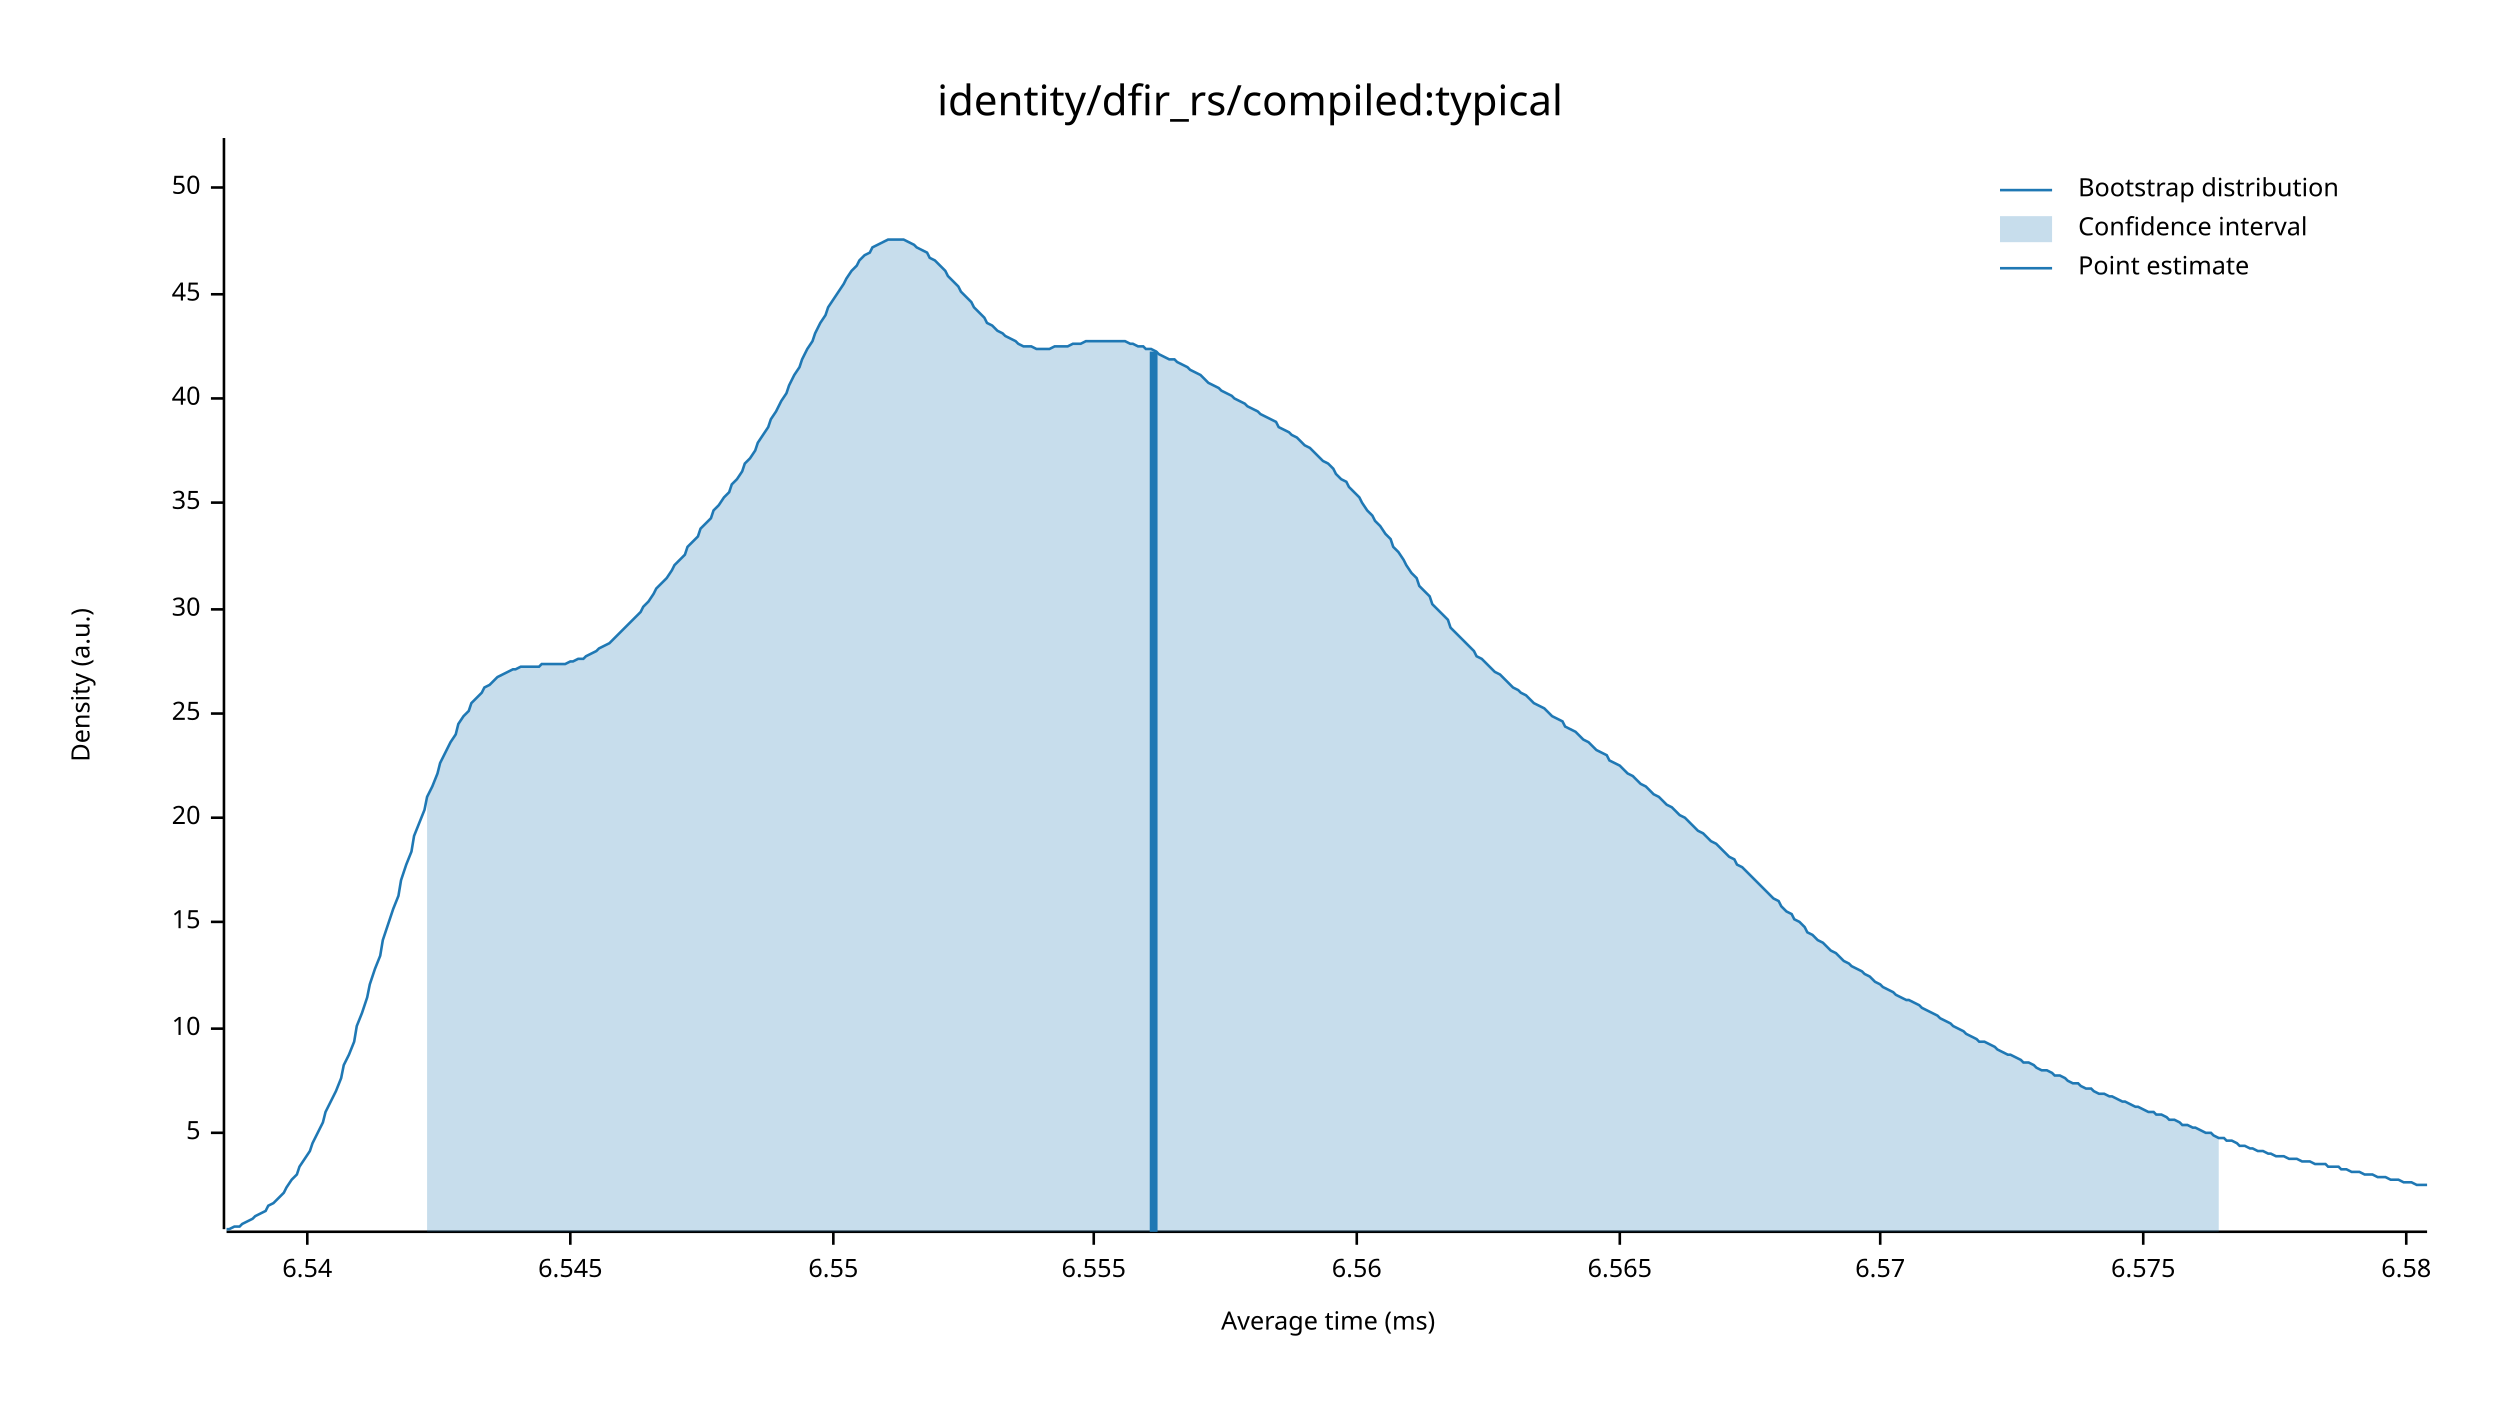
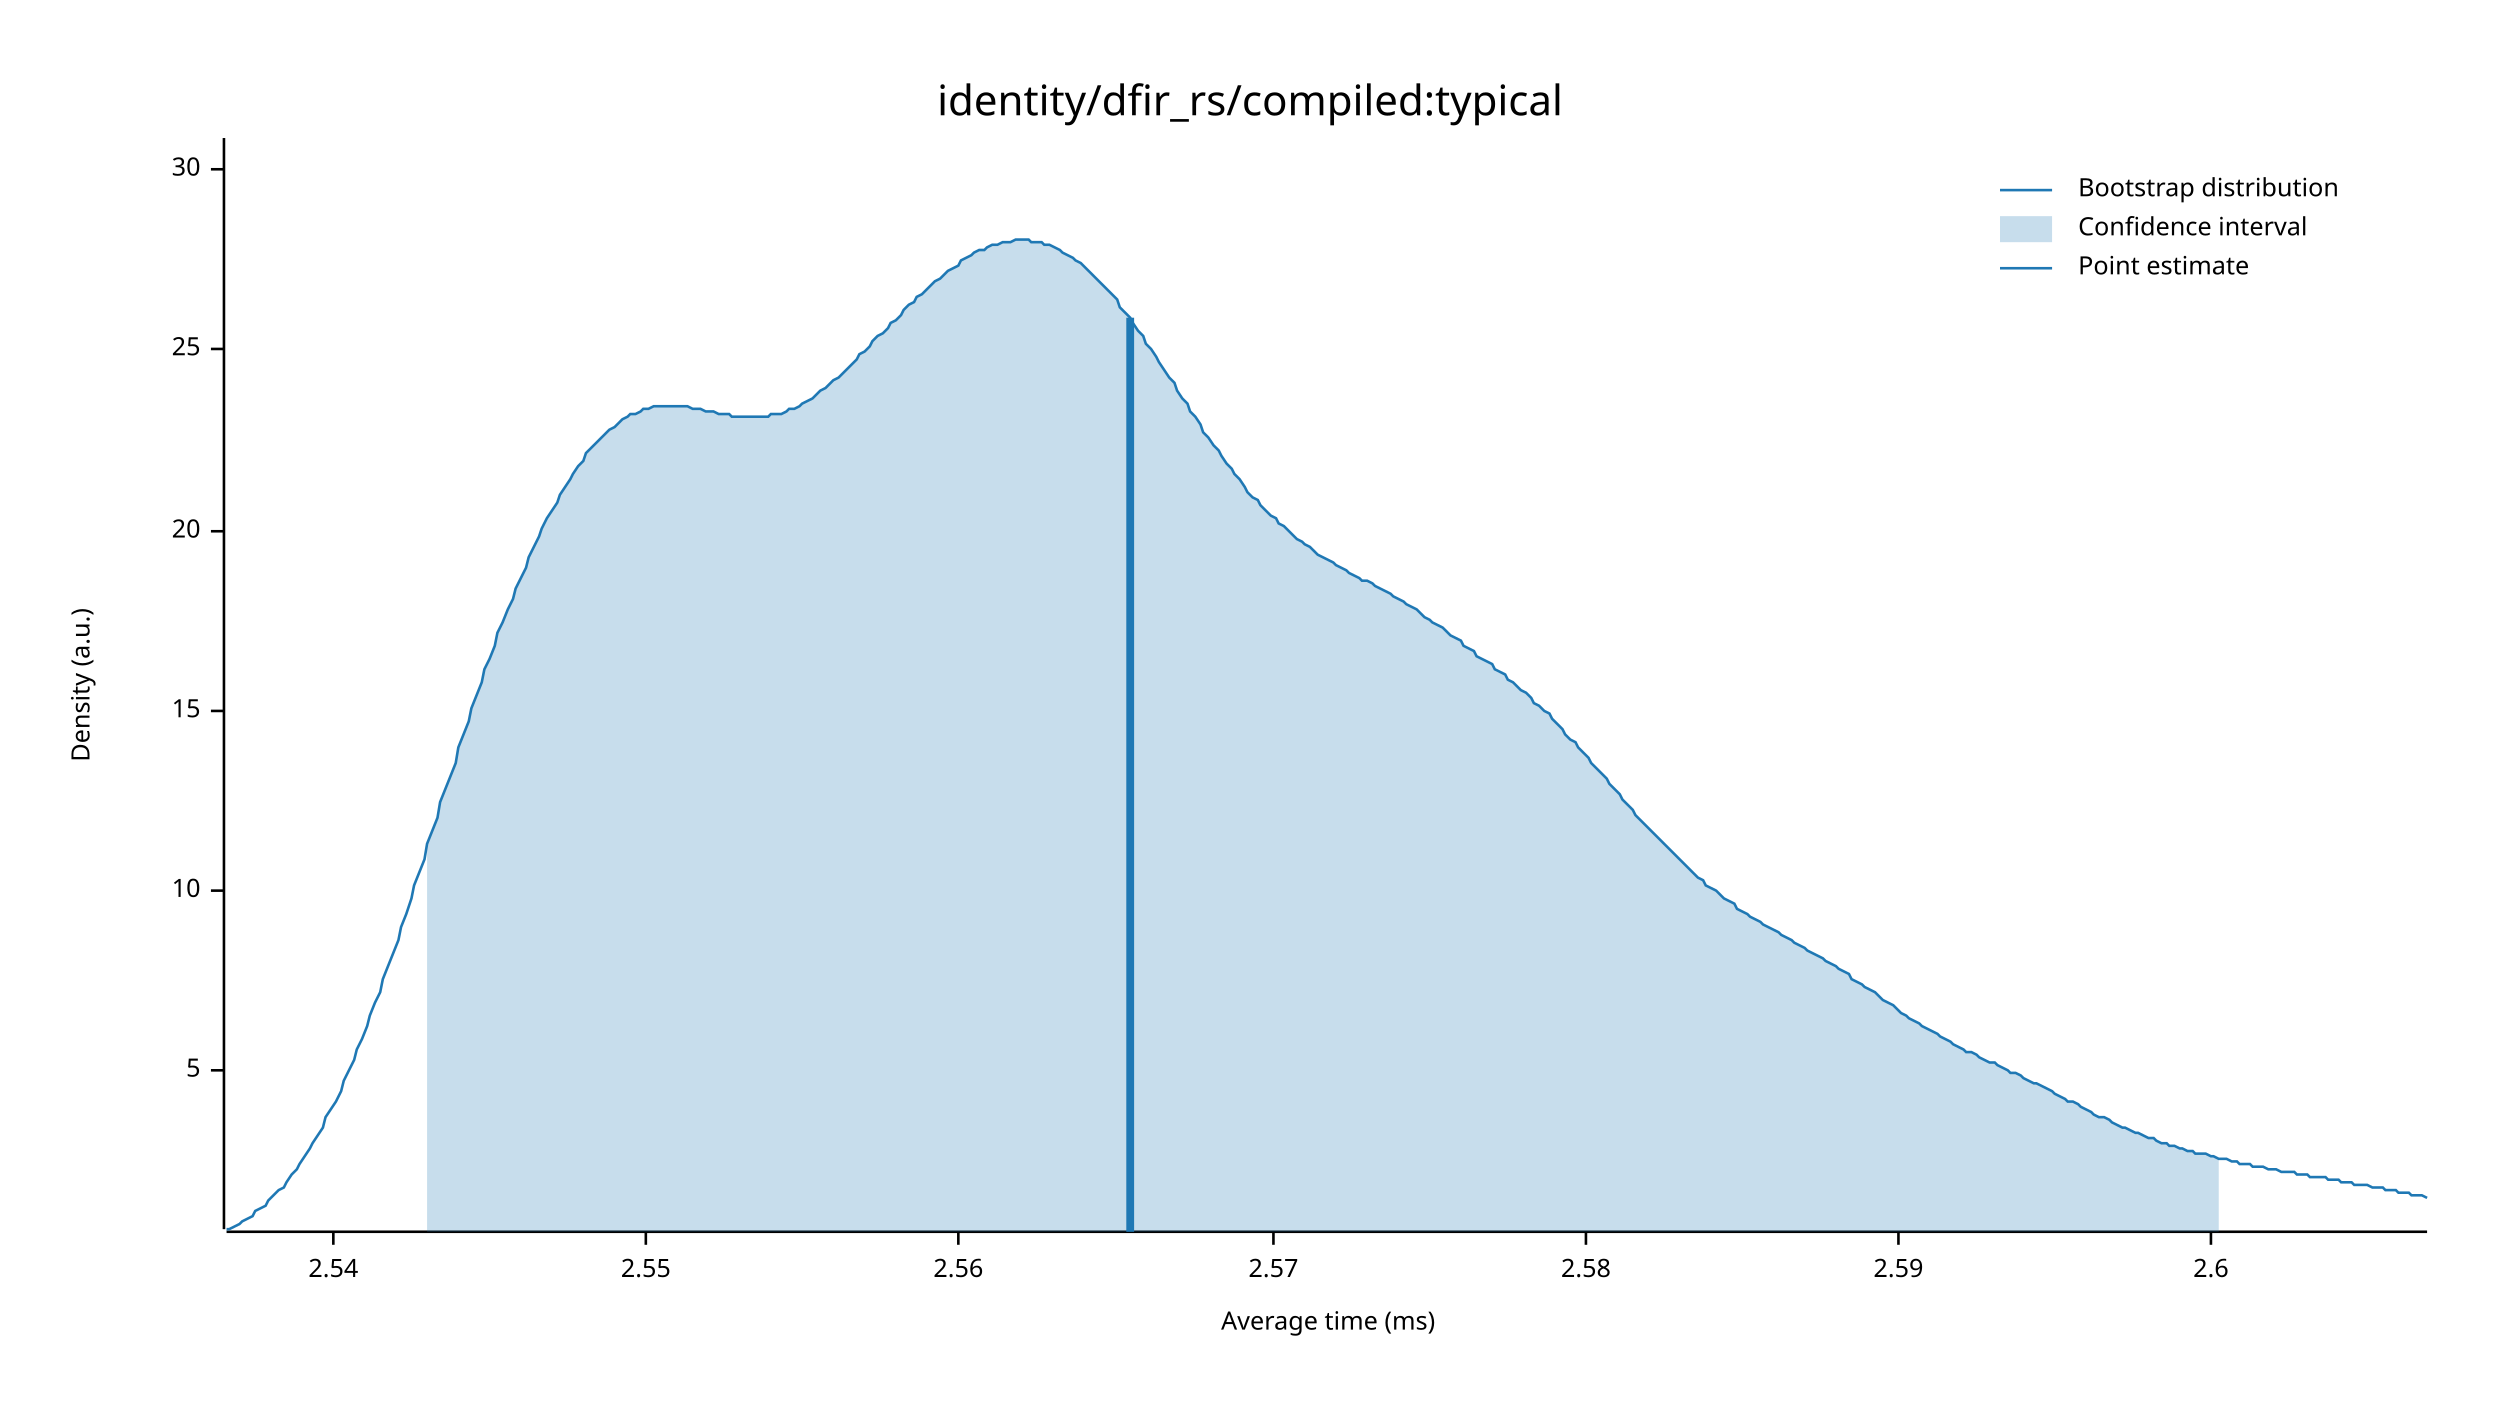
<svg xmlns="http://www.w3.org/2000/svg" width="960" height="540" viewBox="0 0 960 540">
  <text x="480" y="32" dy="0.76em" text-anchor="middle" font-family="sans-serif" font-size="16.129" opacity="1" fill="#000000">
identity/dfir_rs/compiled:typical
</text>
  <text x="27" y="263" dy="0.76em" text-anchor="middle" font-family="sans-serif" font-size="9.677" opacity="1" fill="#000000" transform="rotate(270, 27, 263)">
Density (a.u.)
</text>
  <text x="510" y="513" dy="-0.5ex" text-anchor="middle" font-family="sans-serif" font-size="9.677" opacity="1" fill="#000000">
Average time (ms)
</text>
  <polyline fill="none" opacity="1" stroke="#000000" stroke-width="1" points="86,53 86,472 " />
-   <text x="77" y="435" dy="0.5ex" text-anchor="end" font-family="sans-serif" font-size="9.677" opacity="1" fill="#000000">
+   <text x="77" y="411" dy="0.5ex" text-anchor="end" font-family="sans-serif" font-size="9.677" opacity="1" fill="#000000">
5
</text>
-   <polyline fill="none" opacity="1" stroke="#000000" stroke-width="1" points="81,435 86,435 " />
-   <text x="77" y="395" dy="0.5ex" text-anchor="end" font-family="sans-serif" font-size="9.677" opacity="1" fill="#000000">
+   <polyline fill="none" opacity="1" stroke="#000000" stroke-width="1" points="81,411 86,411 " />
+   <text x="77" y="342" dy="0.5ex" text-anchor="end" font-family="sans-serif" font-size="9.677" opacity="1" fill="#000000">
10
</text>
-   <polyline fill="none" opacity="1" stroke="#000000" stroke-width="1" points="81,395 86,395 " />
-   <text x="77" y="354" dy="0.5ex" text-anchor="end" font-family="sans-serif" font-size="9.677" opacity="1" fill="#000000">
+   <polyline fill="none" opacity="1" stroke="#000000" stroke-width="1" points="81,342 86,342 " />
+   <text x="77" y="273" dy="0.5ex" text-anchor="end" font-family="sans-serif" font-size="9.677" opacity="1" fill="#000000">
15
</text>
-   <polyline fill="none" opacity="1" stroke="#000000" stroke-width="1" points="81,354 86,354 " />
-   <text x="77" y="314" dy="0.5ex" text-anchor="end" font-family="sans-serif" font-size="9.677" opacity="1" fill="#000000">
+   <polyline fill="none" opacity="1" stroke="#000000" stroke-width="1" points="81,273 86,273 " />
+   <text x="77" y="204" dy="0.5ex" text-anchor="end" font-family="sans-serif" font-size="9.677" opacity="1" fill="#000000">
20
</text>
-   <polyline fill="none" opacity="1" stroke="#000000" stroke-width="1" points="81,314 86,314 " />
-   <text x="77" y="274" dy="0.5ex" text-anchor="end" font-family="sans-serif" font-size="9.677" opacity="1" fill="#000000">
+   <polyline fill="none" opacity="1" stroke="#000000" stroke-width="1" points="81,204 86,204 " />
+   <text x="77" y="134" dy="0.5ex" text-anchor="end" font-family="sans-serif" font-size="9.677" opacity="1" fill="#000000">
25
</text>
-   <polyline fill="none" opacity="1" stroke="#000000" stroke-width="1" points="81,274 86,274 " />
-   <text x="77" y="234" dy="0.5ex" text-anchor="end" font-family="sans-serif" font-size="9.677" opacity="1" fill="#000000">
+   <polyline fill="none" opacity="1" stroke="#000000" stroke-width="1" points="81,134 86,134 " />
+   <text x="77" y="65" dy="0.5ex" text-anchor="end" font-family="sans-serif" font-size="9.677" opacity="1" fill="#000000">
30
</text>
-   <polyline fill="none" opacity="1" stroke="#000000" stroke-width="1" points="81,234 86,234 " />
-   <text x="77" y="193" dy="0.5ex" text-anchor="end" font-family="sans-serif" font-size="9.677" opacity="1" fill="#000000">
- 35
+   <polyline fill="none" opacity="1" stroke="#000000" stroke-width="1" points="81,65 86,65 " />
+   <polyline fill="none" opacity="1" stroke="#000000" stroke-width="1" points="87,473 932,473 " />
+   <text x="128" y="483" dy="0.76em" text-anchor="middle" font-family="sans-serif" font-size="9.677" opacity="1" fill="#000000">
+ 2.54
</text>
-   <polyline fill="none" opacity="1" stroke="#000000" stroke-width="1" points="81,193 86,193 " />
-   <text x="77" y="153" dy="0.5ex" text-anchor="end" font-family="sans-serif" font-size="9.677" opacity="1" fill="#000000">
- 40
+   <polyline fill="none" opacity="1" stroke="#000000" stroke-width="1" points="128,473 128,478 " />
+   <text x="248" y="483" dy="0.76em" text-anchor="middle" font-family="sans-serif" font-size="9.677" opacity="1" fill="#000000">
+ 2.55
</text>
-   <polyline fill="none" opacity="1" stroke="#000000" stroke-width="1" points="81,153 86,153 " />
-   <text x="77" y="113" dy="0.5ex" text-anchor="end" font-family="sans-serif" font-size="9.677" opacity="1" fill="#000000">
- 45
+   <polyline fill="none" opacity="1" stroke="#000000" stroke-width="1" points="248,473 248,478 " />
+   <text x="368" y="483" dy="0.76em" text-anchor="middle" font-family="sans-serif" font-size="9.677" opacity="1" fill="#000000">
+ 2.56
</text>
-   <polyline fill="none" opacity="1" stroke="#000000" stroke-width="1" points="81,113 86,113 " />
-   <text x="77" y="72" dy="0.5ex" text-anchor="end" font-family="sans-serif" font-size="9.677" opacity="1" fill="#000000">
- 50
+   <polyline fill="none" opacity="1" stroke="#000000" stroke-width="1" points="368,473 368,478 " />
+   <text x="489" y="483" dy="0.76em" text-anchor="middle" font-family="sans-serif" font-size="9.677" opacity="1" fill="#000000">
+ 2.57
</text>
-   <polyline fill="none" opacity="1" stroke="#000000" stroke-width="1" points="81,72 86,72 " />
-   <polyline fill="none" opacity="1" stroke="#000000" stroke-width="1" points="87,473 932,473 " />
-   <text x="118" y="483" dy="0.76em" text-anchor="middle" font-family="sans-serif" font-size="9.677" opacity="1" fill="#000000">
- 6.54
+   <polyline fill="none" opacity="1" stroke="#000000" stroke-width="1" points="489,473 489,478 " />
+   <text x="609" y="483" dy="0.76em" text-anchor="middle" font-family="sans-serif" font-size="9.677" opacity="1" fill="#000000">
+ 2.58
</text>
-   <polyline fill="none" opacity="1" stroke="#000000" stroke-width="1" points="118,473 118,478 " />
-   <text x="219" y="483" dy="0.76em" text-anchor="middle" font-family="sans-serif" font-size="9.677" opacity="1" fill="#000000">
- 6.545
+   <polyline fill="none" opacity="1" stroke="#000000" stroke-width="1" points="609,473 609,478 " />
+   <text x="729" y="483" dy="0.76em" text-anchor="middle" font-family="sans-serif" font-size="9.677" opacity="1" fill="#000000">
+ 2.59
</text>
-   <polyline fill="none" opacity="1" stroke="#000000" stroke-width="1" points="219,473 219,478 " />
-   <text x="320" y="483" dy="0.76em" text-anchor="middle" font-family="sans-serif" font-size="9.677" opacity="1" fill="#000000">
- 6.55
+   <polyline fill="none" opacity="1" stroke="#000000" stroke-width="1" points="729,473 729,478 " />
+   <text x="849" y="483" dy="0.76em" text-anchor="middle" font-family="sans-serif" font-size="9.677" opacity="1" fill="#000000">
+ 2.6
</text>
-   <polyline fill="none" opacity="1" stroke="#000000" stroke-width="1" points="320,473 320,478 " />
-   <text x="420" y="483" dy="0.76em" text-anchor="middle" font-family="sans-serif" font-size="9.677" opacity="1" fill="#000000">
- 6.555
- </text>
-   <polyline fill="none" opacity="1" stroke="#000000" stroke-width="1" points="420,473 420,478 " />
-   <text x="521" y="483" dy="0.76em" text-anchor="middle" font-family="sans-serif" font-size="9.677" opacity="1" fill="#000000">
- 6.56
- </text>
-   <polyline fill="none" opacity="1" stroke="#000000" stroke-width="1" points="521,473 521,478 " />
-   <text x="622" y="483" dy="0.76em" text-anchor="middle" font-family="sans-serif" font-size="9.677" opacity="1" fill="#000000">
- 6.565
- </text>
-   <polyline fill="none" opacity="1" stroke="#000000" stroke-width="1" points="622,473 622,478 " />
-   <text x="722" y="483" dy="0.76em" text-anchor="middle" font-family="sans-serif" font-size="9.677" opacity="1" fill="#000000">
- 6.57
- </text>
-   <polyline fill="none" opacity="1" stroke="#000000" stroke-width="1" points="722,473 722,478 " />
-   <text x="823" y="483" dy="0.76em" text-anchor="middle" font-family="sans-serif" font-size="9.677" opacity="1" fill="#000000">
- 6.575
- </text>
-   <polyline fill="none" opacity="1" stroke="#000000" stroke-width="1" points="823,473 823,478 " />
-   <text x="924" y="483" dy="0.76em" text-anchor="middle" font-family="sans-serif" font-size="9.677" opacity="1" fill="#000000">
- 6.58
- </text>
-   <polyline fill="none" opacity="1" stroke="#000000" stroke-width="1" points="924,473 924,478 " />
-   <polyline fill="none" opacity="1" stroke="#1F78B4" stroke-width="1" points="87,472 88,472 90,471 92,471 93,470 95,469 97,468 98,467 100,466 102,465 103,463 105,462 107,460 109,458 110,456 112,453 114,451 115,448 117,445 119,442 120,439 122,435 124,431 125,427 127,423 129,419 131,414 132,409 134,405 136,400 137,394 139,389 141,383 142,378 144,372 146,367 147,361 149,355 151,349 153,344 154,338 156,332 158,327 159,321 161,316 163,311 164,306 166,302 168,297 169,293 171,289 173,285 175,282 176,278 178,275 180,273 181,270 183,268 185,266 186,264 188,263 190,261 191,260 193,259 195,258 197,257 198,257 200,256 202,256 203,256 205,256 207,256 208,255 210,255 212,255 214,255 215,255 217,255 219,254 220,254 222,253 224,253 225,252 227,251 229,250 230,249 232,248 234,247 236,245 237,244 239,242 241,240 242,239 244,237 246,235 247,233 249,231 251,228 252,226 254,224 256,222 258,219 259,217 261,215 263,213 264,210 266,208 268,206 269,203 271,201 273,199 274,196 276,194 278,191 280,189 281,186 283,184 285,181 286,178 288,176 290,173 291,170 293,167 295,164 296,161 298,158 300,154 302,151 303,148 305,144 307,141 308,138 310,134 312,131 313,128 315,124 317,121 318,118 320,115 322,112 324,109 325,107 327,104 329,102 330,100 332,98 334,97 335,95 337,94 339,93 341,92 342,92 344,92 346,92 347,92 349,93 351,94 352,95 354,96 356,97 357,99 359,100 361,102 363,104 364,106 366,108 368,110 369,112 371,114 373,116 374,118 376,120 378,122 379,124 381,125 383,127 385,128 386,129 388,130 390,131 391,132 393,133 395,133 396,133 398,134 400,134 401,134 403,134 405,133 407,133 408,133 410,133 412,132 413,132 415,132 417,131 418,131 420,131 422,131 423,131 425,131 427,131 429,131 430,131 432,131 434,132 435,132 437,133 439,133 440,134 442,134 444,135 445,136 447,137 449,138 451,138 452,139 454,140 456,141 457,142 459,143 461,144 462,145 464,147 466,148 468,149 469,150 471,151 473,152 474,153 476,154 478,155 479,156 481,157 483,158 484,159 486,160 488,161 490,162 491,164 493,165 495,166 496,167 498,168 500,170 501,171 503,172 505,174 506,175 508,177 510,178 512,180 513,182 515,184 517,185 518,187 520,189 522,191 523,193 525,196 527,198 528,200 530,202 532,205 534,207 535,210 537,212 539,215 540,217 542,220 544,222 545,225 547,227 549,229 550,232 552,234 554,236 556,238 557,241 559,243 561,245 562,246 564,248 566,250 567,252 569,253 571,255 573,257 574,258 576,259 578,261 579,262 581,264 583,265 584,266 586,267 588,269 589,270 591,271 593,272 595,274 596,275 598,276 600,277 601,279 603,280 605,281 606,282 608,284 610,285 611,286 613,288 615,289 617,290 618,292 620,293 622,294 623,295 625,297 627,298 628,299 630,301 632,302 633,303 635,305 637,306 639,308 640,309 642,310 644,312 645,313 647,314 649,316 650,317 652,319 654,320 655,321 657,323 659,324 661,326 662,327 664,329 666,330 667,332 669,333 671,335 672,336 674,338 676,340 677,341 679,343 681,345 683,346 684,348 686,350 688,351 689,353 691,354 693,356 694,358 696,359 698,361 700,362 701,363 703,365 705,366 706,367 708,369 710,370 711,371 713,372 715,373 716,374 718,375 720,377 722,378 723,379 725,380 727,381 728,382 730,383 732,384 733,384 735,385 737,386 738,387 740,388 742,389 744,390 745,391 747,392 749,393 750,394 752,395 754,396 755,397 757,398 759,399 760,400 762,400 764,401 766,402 767,403 769,404 771,405 772,405 774,406 776,407 777,408 779,408 781,409 782,410 784,411 786,411 788,412 789,413 791,413 793,414 794,415 796,416 798,416 799,417 801,418 803,418 804,419 806,420 808,420 810,421 811,421 813,422 815,423 816,423 818,424 820,425 821,425 823,426 825,427 827,427 828,428 830,428 832,429 833,430 835,430 837,431 838,432 840,432 842,433 843,433 845,434 847,435 849,435 850,436 852,437 854,437 855,438 857,438 859,439 860,440 862,440 864,441 865,441 867,442 869,442 871,443 872,443 874,444 876,444 877,444 879,445 881,445 882,445 884,446 886,446 887,446 889,447 891,447 893,447 894,448 896,448 898,448 899,449 901,449 903,450 904,450 906,450 908,451 909,451 911,451 913,452 915,452 916,452 918,453 920,453 921,453 923,454 925,454 926,454 928,455 930,455 932,455 " />
-   <polygon opacity="0.25" fill="#1F78B4" points="164,306 166,302 168,297 169,293 171,289 173,285 175,282 176,278 178,275 180,273 181,270 183,268 185,266 186,264 188,263 190,261 191,260 193,259 195,258 197,257 198,257 200,256 202,256 203,256 205,256 207,256 208,255 210,255 212,255 214,255 215,255 217,255 219,254 220,254 222,253 224,253 225,252 227,251 229,250 230,249 232,248 234,247 236,245 237,244 239,242 241,240 242,239 244,237 246,235 247,233 249,231 251,228 252,226 254,224 256,222 258,219 259,217 261,215 263,213 264,210 266,208 268,206 269,203 271,201 273,199 274,196 276,194 278,191 280,189 281,186 283,184 285,181 286,178 288,176 290,173 291,170 293,167 295,164 296,161 298,158 300,154 302,151 303,148 305,144 307,141 308,138 310,134 312,131 313,128 315,124 317,121 318,118 320,115 322,112 324,109 325,107 327,104 329,102 330,100 332,98 334,97 335,95 337,94 339,93 341,92 342,92 344,92 346,92 347,92 349,93 351,94 352,95 354,96 356,97 357,99 359,100 361,102 363,104 364,106 366,108 368,110 369,112 371,114 373,116 374,118 376,120 378,122 379,124 381,125 383,127 385,128 386,129 388,130 390,131 391,132 393,133 395,133 396,133 398,134 400,134 401,134 403,134 405,133 407,133 408,133 410,133 412,132 413,132 415,132 417,131 418,131 420,131 422,131 423,131 425,131 427,131 429,131 430,131 432,131 434,132 435,132 437,133 439,133 440,134 442,134 444,135 445,136 447,137 449,138 451,138 452,139 454,140 456,141 457,142 459,143 461,144 462,145 464,147 466,148 468,149 469,150 471,151 473,152 474,153 476,154 478,155 479,156 481,157 483,158 484,159 486,160 488,161 490,162 491,164 493,165 495,166 496,167 498,168 500,170 501,171 503,172 505,174 506,175 508,177 510,178 512,180 513,182 515,184 517,185 518,187 520,189 522,191 523,193 525,196 527,198 528,200 530,202 532,205 534,207 535,210 537,212 539,215 540,217 542,220 544,222 545,225 547,227 549,229 550,232 552,234 554,236 556,238 557,241 559,243 561,245 562,246 564,248 566,250 567,252 569,253 571,255 573,257 574,258 576,259 578,261 579,262 581,264 583,265 584,266 586,267 588,269 589,270 591,271 593,272 595,274 596,275 598,276 600,277 601,279 603,280 605,281 606,282 608,284 610,285 611,286 613,288 615,289 617,290 618,292 620,293 622,294 623,295 625,297 627,298 628,299 630,301 632,302 633,303 635,305 637,306 639,308 640,309 642,310 644,312 645,313 647,314 649,316 650,317 652,319 654,320 655,321 657,323 659,324 661,326 662,327 664,329 666,330 667,332 669,333 671,335 672,336 674,338 676,340 677,341 679,343 681,345 683,346 684,348 686,350 688,351 689,353 691,354 693,356 694,358 696,359 698,361 700,362 701,363 703,365 705,366 706,367 708,369 710,370 711,371 713,372 715,373 716,374 718,375 720,377 722,378 723,379 725,380 727,381 728,382 730,383 732,384 733,384 735,385 737,386 738,387 740,388 742,389 744,390 745,391 747,392 749,393 750,394 752,395 754,396 755,397 757,398 759,399 760,400 762,400 764,401 766,402 767,403 769,404 771,405 772,405 774,406 776,407 777,408 779,408 781,409 782,410 784,411 786,411 788,412 789,413 791,413 793,414 794,415 796,416 798,416 799,417 801,418 803,418 804,419 806,420 808,420 810,421 811,421 813,422 815,423 816,423 818,424 820,425 821,425 823,426 825,427 827,427 828,428 830,428 832,429 833,430 835,430 837,431 838,432 840,432 842,433 843,433 845,434 847,435 849,435 850,436 852,437 852,473 164,473 " />
-   <polyline fill="none" opacity="1" stroke="#1F78B4" stroke-width="3" points="443,473 443,135 " />
+   <polyline fill="none" opacity="1" stroke="#000000" stroke-width="1" points="849,473 849,478 " />
+   <polyline fill="none" opacity="1" stroke="#1F78B4" stroke-width="1" points="87,472 88,472 90,471 92,470 93,469 95,468 97,467 98,465 100,464 102,463 103,461 105,459 107,457 109,456 110,454 112,451 114,449 115,447 117,444 119,441 120,439 122,436 124,433 125,429 127,426 129,423 131,419 132,415 134,411 136,407 137,403 139,399 141,394 142,390 144,385 146,381 147,376 149,371 151,366 153,361 154,356 156,351 158,345 159,340 161,335 163,330 164,324 166,319 168,314 169,308 171,303 173,298 175,293 176,287 178,282 180,277 181,272 183,267 185,262 186,257 188,253 190,248 191,243 193,239 195,234 197,230 198,226 200,222 202,218 203,214 205,210 207,206 208,203 210,199 212,196 214,193 215,190 217,187 219,184 220,182 222,179 224,177 225,174 227,172 229,170 230,169 232,167 234,165 236,164 237,163 239,161 241,160 242,159 244,159 246,158 247,157 249,157 251,156 252,156 254,156 256,156 258,156 259,156 261,156 263,156 264,156 266,157 268,157 269,157 271,158 273,158 274,158 276,159 278,159 280,159 281,160 283,160 285,160 286,160 288,160 290,160 291,160 293,160 295,160 296,159 298,159 300,159 302,158 303,157 305,157 307,156 308,155 310,154 312,153 313,152 315,150 317,149 318,148 320,146 322,145 324,143 325,142 327,140 329,138 330,136 332,135 334,133 335,131 337,129 339,128 341,126 342,124 344,123 346,121 347,119 349,117 351,116 352,114 354,113 356,111 357,110 359,108 361,107 363,105 364,104 366,103 368,102 369,100 371,99 373,98 374,97 376,96 378,96 379,95 381,94 383,94 385,93 386,93 388,93 390,92 391,92 393,92 395,92 396,93 398,93 400,93 401,94 403,94 405,95 407,96 408,97 410,98 412,99 413,100 415,101 417,103 418,104 420,106 422,108 423,109 425,111 427,113 429,115 430,118 432,120 434,122 435,124 437,127 439,129 440,132 442,134 444,137 445,139 447,142 449,145 451,147 452,150 454,153 456,155 457,158 459,160 461,163 462,166 464,168 466,171 468,173 469,175 471,178 473,180 474,182 476,184 478,187 479,189 481,191 483,192 484,194 486,196 488,198 490,199 491,201 493,202 495,204 496,205 498,207 500,208 501,209 503,210 505,212 506,213 508,214 510,215 512,216 513,217 515,218 517,219 518,220 520,221 522,222 523,223 525,223 527,224 528,225 530,226 532,227 534,228 535,229 537,230 539,231 540,232 542,233 544,234 545,235 547,237 549,238 550,239 552,240 554,241 556,243 557,244 559,245 561,246 562,248 564,249 566,250 567,252 569,253 571,254 573,255 574,257 576,258 578,259 579,261 581,262 583,264 584,265 586,266 588,268 589,270 591,271 593,273 595,274 596,276 598,278 600,280 601,282 603,284 605,285 606,287 608,289 610,291 611,293 613,295 615,297 617,299 618,301 620,303 622,305 623,307 625,309 627,311 628,313 630,315 632,317 633,318 635,320 637,322 639,324 640,325 642,327 644,329 645,330 647,332 649,334 650,335 652,337 654,338 655,340 657,341 659,342 661,344 662,345 664,346 666,347 667,349 669,350 671,351 672,352 674,353 676,354 677,355 679,356 681,357 683,358 684,359 686,360 688,361 689,362 691,363 693,364 694,365 696,366 698,367 700,368 701,369 703,370 705,371 706,372 708,373 710,374 711,376 713,377 715,378 716,379 718,380 720,381 722,383 723,384 725,385 727,386 728,387 730,389 732,390 733,391 735,392 737,393 738,394 740,395 742,396 744,397 745,398 747,399 749,400 750,401 752,402 754,403 755,404 757,404 759,405 760,406 762,407 764,408 766,408 767,409 769,410 771,411 772,412 774,412 776,413 777,414 779,415 781,416 782,416 784,417 786,418 788,419 789,420 791,421 793,422 794,423 796,423 798,424 799,425 801,426 803,427 804,428 806,429 808,429 810,430 811,431 813,432 815,433 816,433 818,434 820,435 821,435 823,436 825,437 827,437 828,438 830,439 832,439 833,440 835,440 837,441 838,441 840,442 842,442 843,443 845,443 847,443 849,444 850,444 852,445 854,445 855,445 857,446 859,446 860,447 862,447 864,447 865,448 867,448 869,448 871,449 872,449 874,449 876,450 877,450 879,450 881,450 882,451 884,451 886,451 887,452 889,452 891,452 893,452 894,453 896,453 898,453 899,454 901,454 903,454 904,455 906,455 908,455 909,455 911,456 913,456 915,456 916,457 918,457 920,457 921,458 923,458 925,458 926,459 928,459 930,459 932,460 " />
+   <polygon opacity="0.25" fill="#1F78B4" points="164,324 166,319 168,314 169,308 171,303 173,298 175,293 176,287 178,282 180,277 181,272 183,267 185,262 186,257 188,253 190,248 191,243 193,239 195,234 197,230 198,226 200,222 202,218 203,214 205,210 207,206 208,203 210,199 212,196 214,193 215,190 217,187 219,184 220,182 222,179 224,177 225,174 227,172 229,170 230,169 232,167 234,165 236,164 237,163 239,161 241,160 242,159 244,159 246,158 247,157 249,157 251,156 252,156 254,156 256,156 258,156 259,156 261,156 263,156 264,156 266,157 268,157 269,157 271,158 273,158 274,158 276,159 278,159 280,159 281,160 283,160 285,160 286,160 288,160 290,160 291,160 293,160 295,160 296,159 298,159 300,159 302,158 303,157 305,157 307,156 308,155 310,154 312,153 313,152 315,150 317,149 318,148 320,146 322,145 324,143 325,142 327,140 329,138 330,136 332,135 334,133 335,131 337,129 339,128 341,126 342,124 344,123 346,121 347,119 349,117 351,116 352,114 354,113 356,111 357,110 359,108 361,107 363,105 364,104 366,103 368,102 369,100 371,99 373,98 374,97 376,96 378,96 379,95 381,94 383,94 385,93 386,93 388,93 390,92 391,92 393,92 395,92 396,93 398,93 400,93 401,94 403,94 405,95 407,96 408,97 410,98 412,99 413,100 415,101 417,103 418,104 420,106 422,108 423,109 425,111 427,113 429,115 430,118 432,120 434,122 435,124 437,127 439,129 440,132 442,134 444,137 445,139 447,142 449,145 451,147 452,150 454,153 456,155 457,158 459,160 461,163 462,166 464,168 466,171 468,173 469,175 471,178 473,180 474,182 476,184 478,187 479,189 481,191 483,192 484,194 486,196 488,198 490,199 491,201 493,202 495,204 496,205 498,207 500,208 501,209 503,210 505,212 506,213 508,214 510,215 512,216 513,217 515,218 517,219 518,220 520,221 522,222 523,223 525,223 527,224 528,225 530,226 532,227 534,228 535,229 537,230 539,231 540,232 542,233 544,234 545,235 547,237 549,238 550,239 552,240 554,241 556,243 557,244 559,245 561,246 562,248 564,249 566,250 567,252 569,253 571,254 573,255 574,257 576,258 578,259 579,261 581,262 583,264 584,265 586,266 588,268 589,270 591,271 593,273 595,274 596,276 598,278 600,280 601,282 603,284 605,285 606,287 608,289 610,291 611,293 613,295 615,297 617,299 618,301 620,303 622,305 623,307 625,309 627,311 628,313 630,315 632,317 633,318 635,320 637,322 639,324 640,325 642,327 644,329 645,330 647,332 649,334 650,335 652,337 654,338 655,340 657,341 659,342 661,344 662,345 664,346 666,347 667,349 669,350 671,351 672,352 674,353 676,354 677,355 679,356 681,357 683,358 684,359 686,360 688,361 689,362 691,363 693,364 694,365 696,366 698,367 700,368 701,369 703,370 705,371 706,372 708,373 710,374 711,376 713,377 715,378 716,379 718,380 720,381 722,383 723,384 725,385 727,386 728,387 730,389 732,390 733,391 735,392 737,393 738,394 740,395 742,396 744,397 745,398 747,399 749,400 750,401 752,402 754,403 755,404 757,404 759,405 760,406 762,407 764,408 766,408 767,409 769,410 771,411 772,412 774,412 776,413 777,414 779,415 781,416 782,416 784,417 786,418 788,419 789,420 791,421 793,422 794,423 796,423 798,424 799,425 801,426 803,427 804,428 806,429 808,429 810,430 811,431 813,432 815,433 816,433 818,434 820,435 821,435 823,436 825,437 827,437 828,438 830,439 832,439 833,440 835,440 837,441 838,441 840,442 842,442 843,443 845,443 847,443 849,444 850,444 852,445 852,473 164,473 " />
+   <polyline fill="none" opacity="1" stroke="#1F78B4" stroke-width="3" points="434,473 434,122 " />
  <text x="798" y="68" dy="0.76em" text-anchor="start" font-family="sans-serif" font-size="9.677" opacity="1" fill="#000000">
Bootstrap distribution
</text>
  <text x="798" y="83" dy="0.76em" text-anchor="start" font-family="sans-serif" font-size="9.677" opacity="1" fill="#000000">
Confidence interval
</text>
  <text x="798" y="98" dy="0.76em" text-anchor="start" font-family="sans-serif" font-size="9.677" opacity="1" fill="#000000">
Point estimate
</text>
  <polyline fill="none" opacity="1" stroke="#1F78B4" stroke-width="1" points="768,73 788,73 " />
  <rect x="768" y="83" width="20" height="10" opacity="0.25" fill="#1F78B4" stroke="none" />
  <polyline fill="none" opacity="1" stroke="#1F78B4" stroke-width="1" points="768,103 788,103 " />
</svg>
